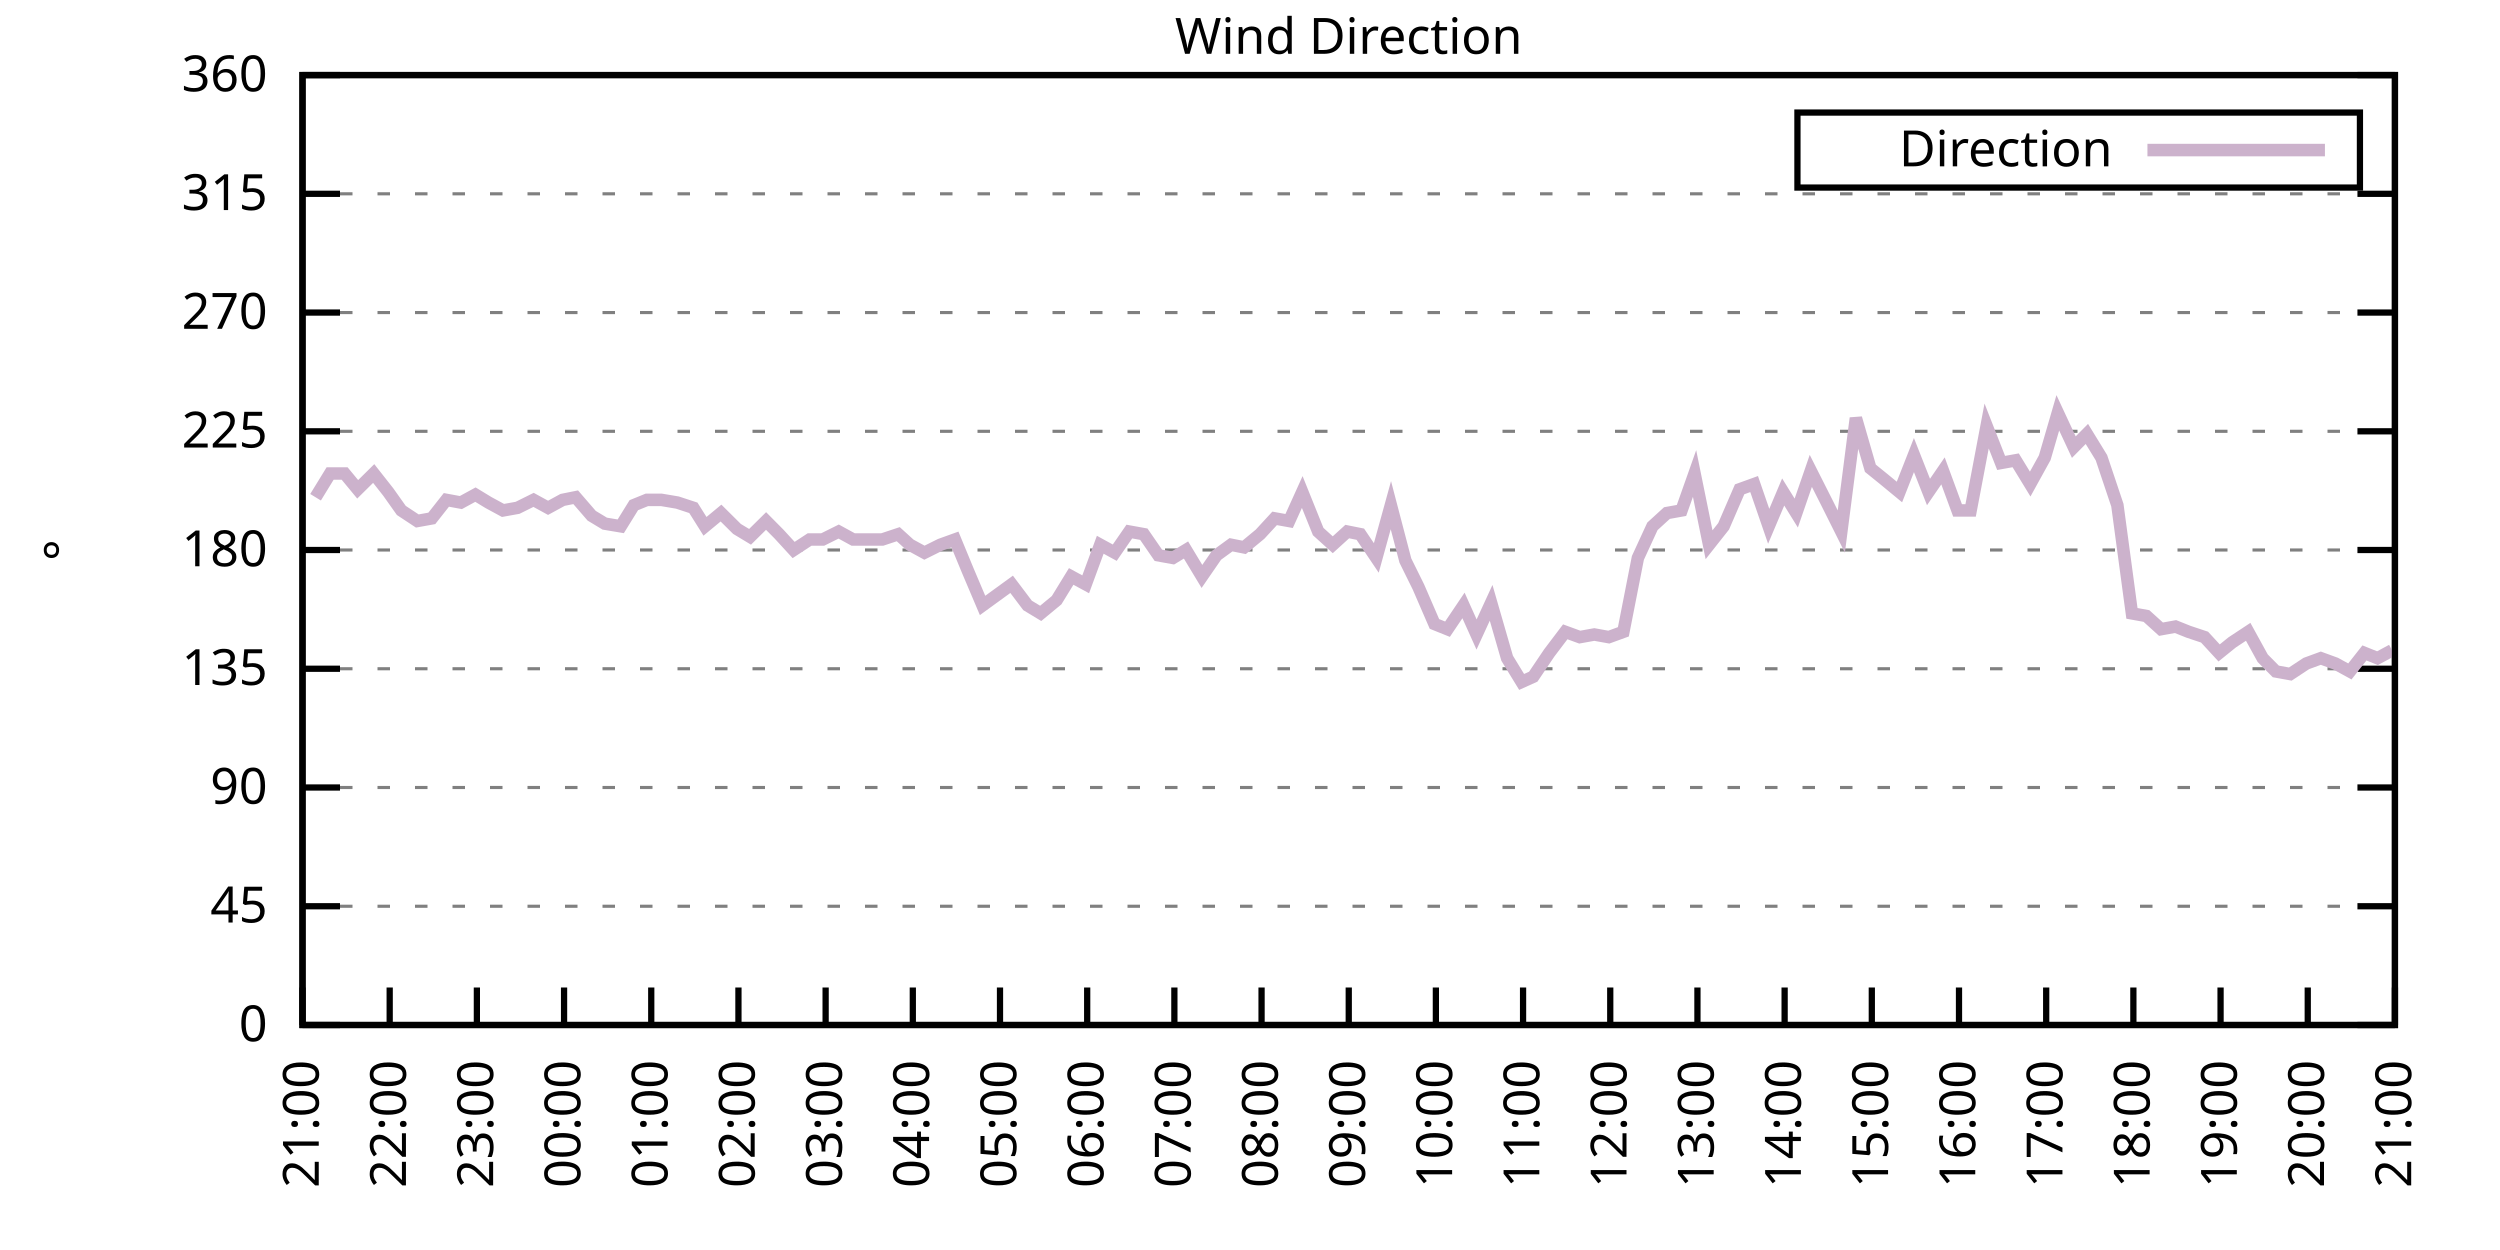
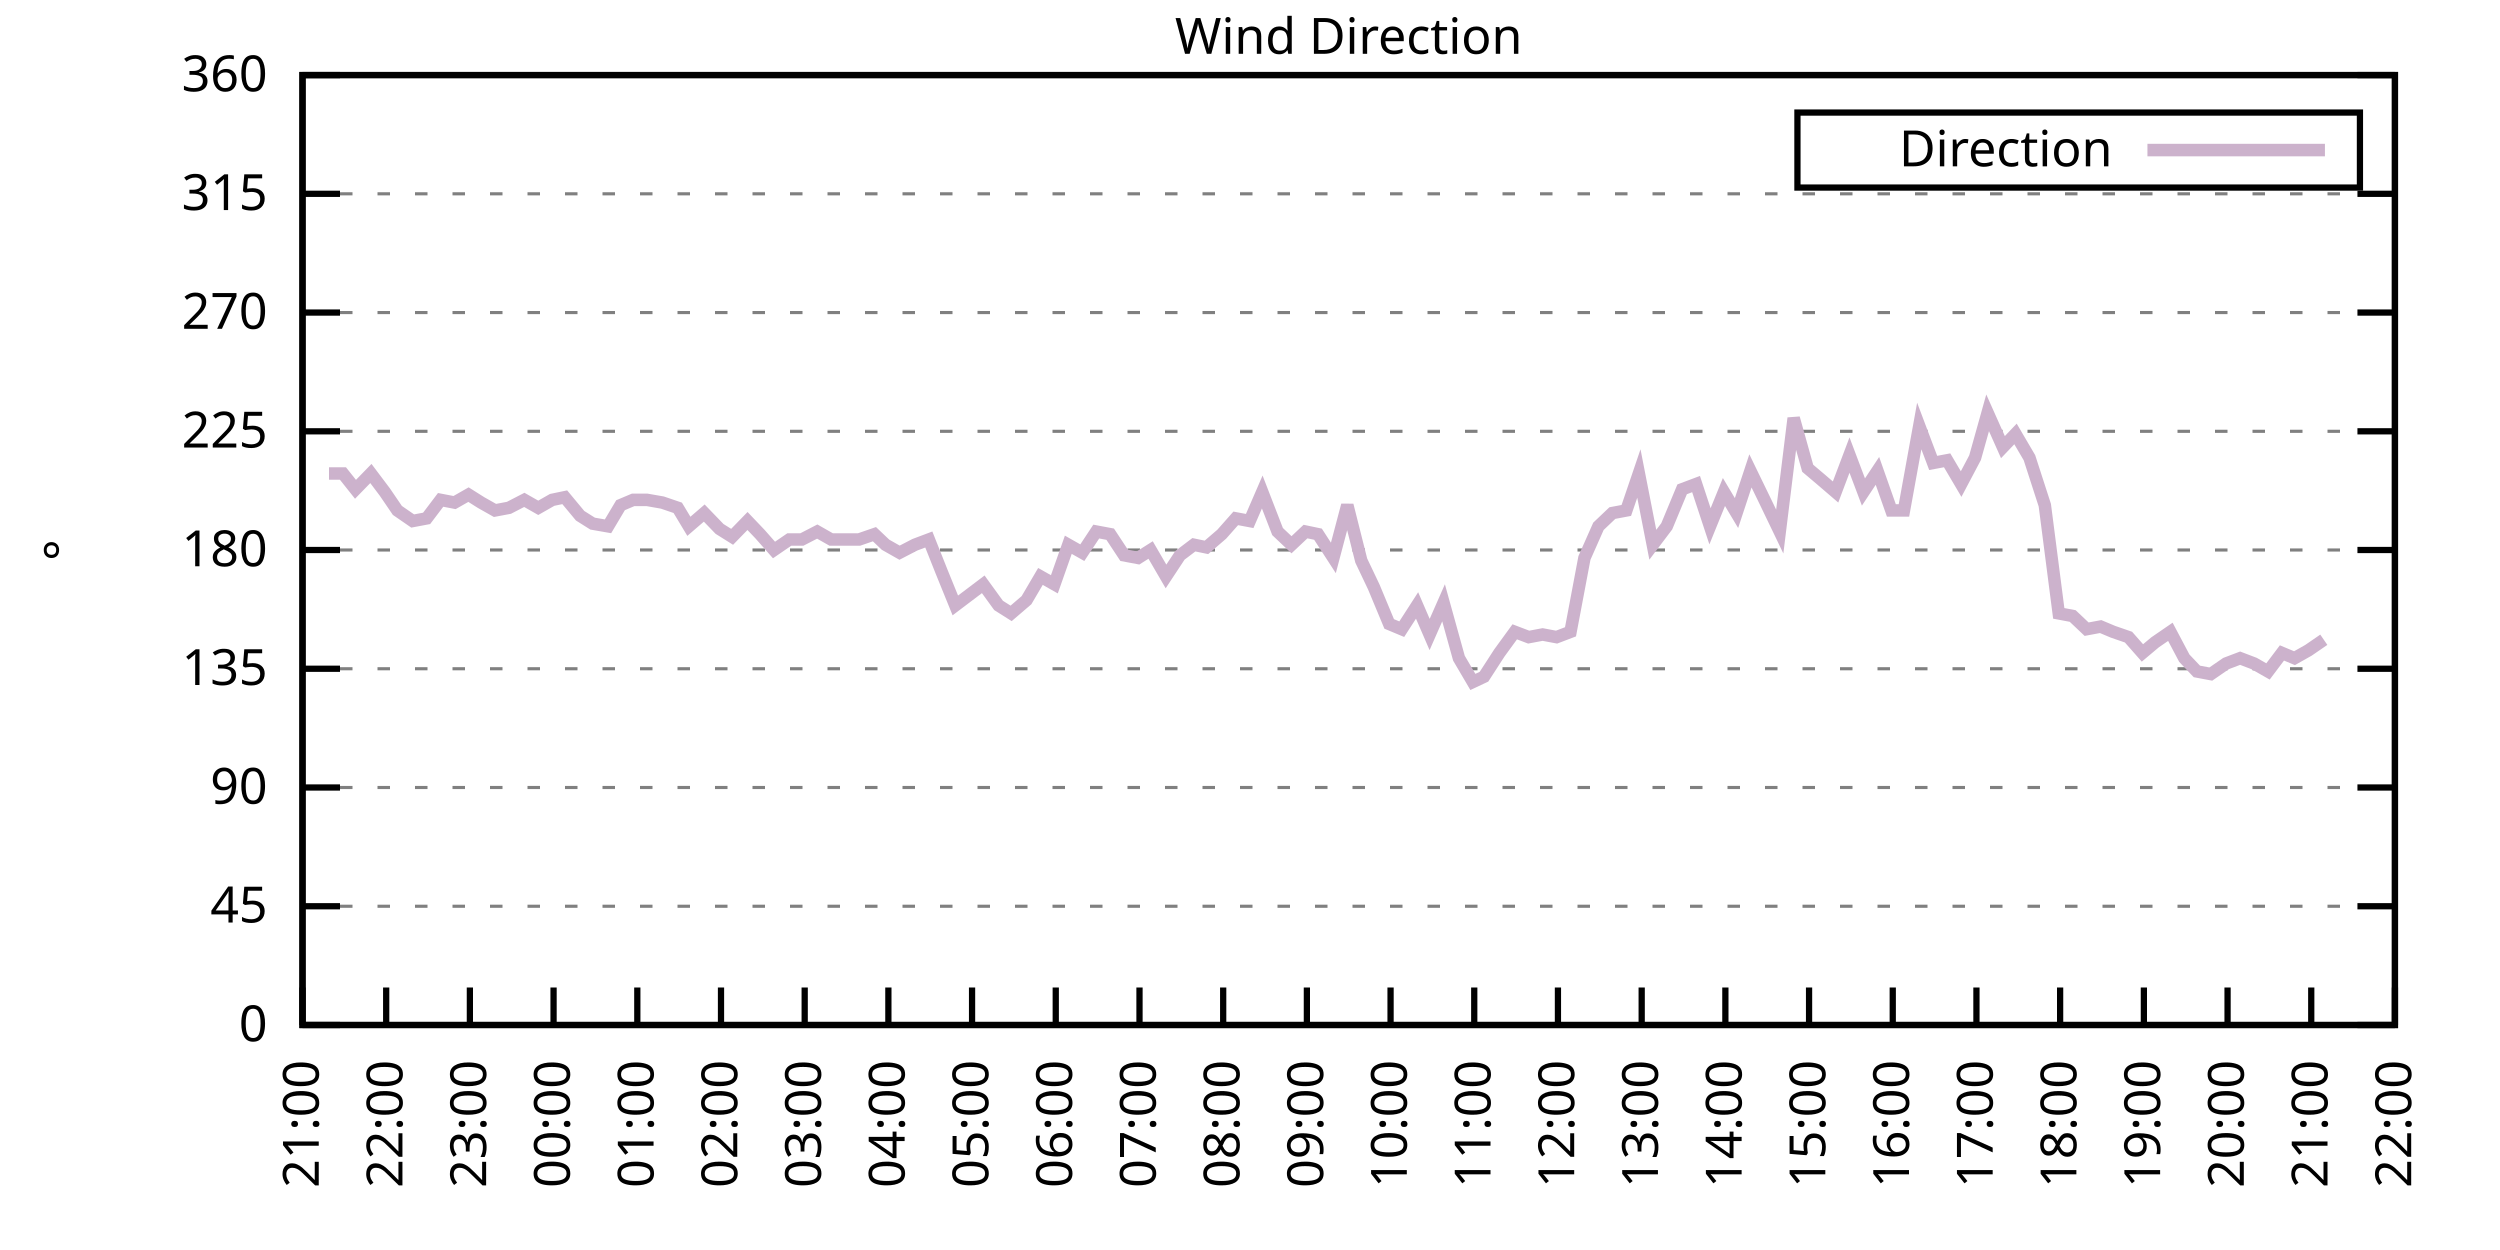
<svg xmlns="http://www.w3.org/2000/svg" xmlns:xlink="http://www.w3.org/1999/xlink" width="400" height="200" viewBox="0 0 400 200">
  <g id="gnuplot_canvas">
    <rect x="0" y="0" width="400" height="200" fill="none" />
    <defs>
      <circle id="gpDot" r="0.5" stroke-width="0.5" stroke="currentColor" />
      <path id="gpPt0" stroke-width="0.333" stroke="currentColor" d="M-1,0 h2 M0,-1 v2" />
      <path id="gpPt1" stroke-width="0.333" stroke="currentColor" d="M-1,-1 L1,1 M1,-1 L-1,1" />
      <path id="gpPt2" stroke-width="0.333" stroke="currentColor" d="M-1,0 L1,0 M0,-1 L0,1 M-1,-1 L1,1 M-1,1 L1,-1" />
      <rect id="gpPt3" stroke-width="0.333" stroke="currentColor" x="-1" y="-1" width="2" height="2" />
      <rect id="gpPt4" stroke-width="0.333" stroke="currentColor" fill="currentColor" x="-1" y="-1" width="2" height="2" />
      <circle id="gpPt5" stroke-width="0.333" stroke="currentColor" cx="0" cy="0" r="1" />
      <use xlink:href="#gpPt5" id="gpPt6" fill="currentColor" stroke="none" />
      <path id="gpPt7" stroke-width="0.333" stroke="currentColor" d="M0,-1.33 L-1.33,0.67 L1.33,0.67 z" />
      <use xlink:href="#gpPt7" id="gpPt8" fill="currentColor" stroke="none" />
      <use xlink:href="#gpPt7" id="gpPt9" stroke="currentColor" transform="rotate(180)" />
      <use xlink:href="#gpPt9" id="gpPt10" fill="currentColor" stroke="none" />
      <use xlink:href="#gpPt3" id="gpPt11" stroke="currentColor" transform="rotate(45)" />
      <use xlink:href="#gpPt11" id="gpPt12" fill="currentColor" stroke="none" />
      <path id="gpPt13" stroke-width="0.333" stroke="currentColor" d="M0,1.330 L1.265,0.411 L0.782,-1.067 L-0.782,-1.076 L-1.265,0.411 z" />
      <use xlink:href="#gpPt13" id="gpPt14" fill="currentColor" stroke="none" />
      <filter id="textbox" filterUnits="objectBoundingBox" x="0" y="0" height="1" width="1">
        <feFlood flood-color="white" flood-opacity="1" result="bgnd" />
        <feComposite in="SourceGraphic" in2="bgnd" operator="atop" />
      </filter>
      <filter id="greybox" filterUnits="objectBoundingBox" x="0" y="0" height="1" width="1">
        <feFlood flood-color="lightgrey" flood-opacity="1" result="grey" />
        <feComposite in="SourceGraphic" in2="grey" operator="atop" />
      </filter>
    </defs>
    <g fill="none" color="white" stroke="currentColor" stroke-width="1.00" stroke-linecap="butt" stroke-linejoin="miter">
</g>
    <g fill="none" color="black" stroke="currentColor" stroke-width="1.00" stroke-linecap="butt" stroke-linejoin="miter">
      <g stroke="none" shape-rendering="crispEdges">
        <polygon fill="rgb(255, 255, 255)" points="48.40,164.00 383.18,164.00 383.18,12.02 48.40,12.02 " />
      </g>
    </g>
    <g fill="none" color="black" stroke="currentColor" stroke-width="1.00" stroke-linecap="butt" stroke-linejoin="miter">
</g>
    <g fill="none" color="black" stroke="black" stroke-width="0.50" stroke-linecap="butt" stroke-linejoin="miter">
</g>
    <g fill="none" color="gray" stroke="currentColor" stroke-width="0.50" stroke-linecap="butt" stroke-linejoin="miter">
      <path stroke="gray" stroke-dasharray="2,4" class="gridline" d="M48.40,164.00 L383.19,164.00  " />
    </g>
    <g fill="none" color="gray" stroke="gray" stroke-width="1.00" stroke-linecap="butt" stroke-linejoin="miter">
</g>
    <g fill="none" color="black" stroke="currentColor" stroke-width="1.00" stroke-linecap="butt" stroke-linejoin="miter">
      <path stroke="black" d="M48.40,164.00 L54.40,164.00 M383.19,164.00 L377.19,164.00  " />
      <g transform="translate(42.80,166.60)" stroke="none" fill="black" font-family="Sans" font-size="8.00" text-anchor="end">
        <text>
          <tspan font-family="Sans"> 0</tspan>
        </text>
      </g>
    </g>
    <g fill="none" color="black" stroke="currentColor" stroke-width="1.00" stroke-linecap="butt" stroke-linejoin="miter">
</g>
    <g fill="none" color="black" stroke="black" stroke-width="0.50" stroke-linecap="butt" stroke-linejoin="miter">
</g>
    <g fill="none" color="gray" stroke="currentColor" stroke-width="0.50" stroke-linecap="butt" stroke-linejoin="miter">
      <path stroke="gray" stroke-dasharray="2,4" class="gridline" d="M48.40,145.00 L383.19,145.00  " />
    </g>
    <g fill="none" color="gray" stroke="gray" stroke-width="1.00" stroke-linecap="butt" stroke-linejoin="miter">
</g>
    <g fill="none" color="black" stroke="currentColor" stroke-width="1.00" stroke-linecap="butt" stroke-linejoin="miter">
      <path stroke="black" d="M48.40,145.00 L54.40,145.00 M383.19,145.00 L377.19,145.00  " />
      <g transform="translate(42.80,147.60)" stroke="none" fill="black" font-family="Sans" font-size="8.00" text-anchor="end">
        <text>
          <tspan font-family="Sans"> 45</tspan>
        </text>
      </g>
    </g>
    <g fill="none" color="black" stroke="currentColor" stroke-width="1.00" stroke-linecap="butt" stroke-linejoin="miter">
</g>
    <g fill="none" color="black" stroke="black" stroke-width="0.50" stroke-linecap="butt" stroke-linejoin="miter">
</g>
    <g fill="none" color="gray" stroke="currentColor" stroke-width="0.50" stroke-linecap="butt" stroke-linejoin="miter">
      <path stroke="gray" stroke-dasharray="2,4" class="gridline" d="M48.40,126.00 L383.19,126.00  " />
    </g>
    <g fill="none" color="gray" stroke="gray" stroke-width="1.00" stroke-linecap="butt" stroke-linejoin="miter">
</g>
    <g fill="none" color="black" stroke="currentColor" stroke-width="1.00" stroke-linecap="butt" stroke-linejoin="miter">
      <path stroke="black" d="M48.40,126.00 L54.40,126.00 M383.19,126.00 L377.19,126.00  " />
      <g transform="translate(42.80,128.60)" stroke="none" fill="black" font-family="Sans" font-size="8.00" text-anchor="end">
        <text>
          <tspan font-family="Sans"> 90</tspan>
        </text>
      </g>
    </g>
    <g fill="none" color="black" stroke="currentColor" stroke-width="1.00" stroke-linecap="butt" stroke-linejoin="miter">
</g>
    <g fill="none" color="black" stroke="black" stroke-width="0.50" stroke-linecap="butt" stroke-linejoin="miter">
</g>
    <g fill="none" color="gray" stroke="currentColor" stroke-width="0.50" stroke-linecap="butt" stroke-linejoin="miter">
      <path stroke="gray" stroke-dasharray="2,4" class="gridline" d="M48.40,107.00 L383.19,107.00  " />
    </g>
    <g fill="none" color="gray" stroke="gray" stroke-width="1.00" stroke-linecap="butt" stroke-linejoin="miter">
</g>
    <g fill="none" color="black" stroke="currentColor" stroke-width="1.00" stroke-linecap="butt" stroke-linejoin="miter">
      <path stroke="black" d="M48.40,107.00 L54.40,107.00 M383.19,107.00 L377.19,107.00  " />
      <g transform="translate(42.80,109.60)" stroke="none" fill="black" font-family="Sans" font-size="8.00" text-anchor="end">
        <text>
          <tspan font-family="Sans"> 135</tspan>
        </text>
      </g>
    </g>
    <g fill="none" color="black" stroke="currentColor" stroke-width="1.00" stroke-linecap="butt" stroke-linejoin="miter">
</g>
    <g fill="none" color="black" stroke="black" stroke-width="0.50" stroke-linecap="butt" stroke-linejoin="miter">
</g>
    <g fill="none" color="gray" stroke="currentColor" stroke-width="0.50" stroke-linecap="butt" stroke-linejoin="miter">
      <path stroke="gray" stroke-dasharray="2,4" class="gridline" d="M48.40,88.00 L383.19,88.00  " />
    </g>
    <g fill="none" color="gray" stroke="gray" stroke-width="1.00" stroke-linecap="butt" stroke-linejoin="miter">
</g>
    <g fill="none" color="black" stroke="currentColor" stroke-width="1.00" stroke-linecap="butt" stroke-linejoin="miter">
      <path stroke="black" d="M48.40,88.00 L54.40,88.00 M383.19,88.00 L377.19,88.00  " />
      <g transform="translate(42.80,90.60)" stroke="none" fill="black" font-family="Sans" font-size="8.00" text-anchor="end">
        <text>
          <tspan font-family="Sans"> 180</tspan>
        </text>
      </g>
    </g>
    <g fill="none" color="black" stroke="currentColor" stroke-width="1.00" stroke-linecap="butt" stroke-linejoin="miter">
</g>
    <g fill="none" color="black" stroke="black" stroke-width="0.50" stroke-linecap="butt" stroke-linejoin="miter">
</g>
    <g fill="none" color="gray" stroke="currentColor" stroke-width="0.50" stroke-linecap="butt" stroke-linejoin="miter">
      <path stroke="gray" stroke-dasharray="2,4" class="gridline" d="M48.40,69.01 L383.19,69.01  " />
    </g>
    <g fill="none" color="gray" stroke="gray" stroke-width="1.00" stroke-linecap="butt" stroke-linejoin="miter">
</g>
    <g fill="none" color="black" stroke="currentColor" stroke-width="1.00" stroke-linecap="butt" stroke-linejoin="miter">
      <path stroke="black" d="M48.40,69.01 L54.40,69.01 M383.19,69.01 L377.19,69.01  " />
      <g transform="translate(42.80,71.61)" stroke="none" fill="black" font-family="Sans" font-size="8.00" text-anchor="end">
        <text>
          <tspan font-family="Sans"> 225</tspan>
        </text>
      </g>
    </g>
    <g fill="none" color="black" stroke="currentColor" stroke-width="1.00" stroke-linecap="butt" stroke-linejoin="miter">
</g>
    <g fill="none" color="black" stroke="black" stroke-width="0.50" stroke-linecap="butt" stroke-linejoin="miter">
</g>
    <g fill="none" color="gray" stroke="currentColor" stroke-width="0.50" stroke-linecap="butt" stroke-linejoin="miter">
      <path stroke="gray" stroke-dasharray="2,4" class="gridline" d="M48.40,50.01 L383.19,50.01  " />
    </g>
    <g fill="none" color="gray" stroke="gray" stroke-width="1.00" stroke-linecap="butt" stroke-linejoin="miter">
</g>
    <g fill="none" color="black" stroke="currentColor" stroke-width="1.00" stroke-linecap="butt" stroke-linejoin="miter">
      <path stroke="black" d="M48.40,50.01 L54.40,50.01 M383.19,50.01 L377.19,50.01  " />
      <g transform="translate(42.80,52.61)" stroke="none" fill="black" font-family="Sans" font-size="8.00" text-anchor="end">
        <text>
          <tspan font-family="Sans"> 270</tspan>
        </text>
      </g>
    </g>
    <g fill="none" color="black" stroke="currentColor" stroke-width="1.00" stroke-linecap="butt" stroke-linejoin="miter">
</g>
    <g fill="none" color="black" stroke="black" stroke-width="0.50" stroke-linecap="butt" stroke-linejoin="miter">
</g>
    <g fill="none" color="gray" stroke="currentColor" stroke-width="0.50" stroke-linecap="butt" stroke-linejoin="miter">
      <path stroke="gray" stroke-dasharray="2,4" class="gridline" d="M48.40,31.01 L383.19,31.01  " />
    </g>
    <g fill="none" color="gray" stroke="gray" stroke-width="1.00" stroke-linecap="butt" stroke-linejoin="miter">
</g>
    <g fill="none" color="black" stroke="currentColor" stroke-width="1.00" stroke-linecap="butt" stroke-linejoin="miter">
      <path stroke="black" d="M48.40,31.01 L54.40,31.01 M383.19,31.01 L377.19,31.01  " />
      <g transform="translate(42.80,33.61)" stroke="none" fill="black" font-family="Sans" font-size="8.00" text-anchor="end">
        <text>
          <tspan font-family="Sans"> 315</tspan>
        </text>
      </g>
    </g>
    <g fill="none" color="black" stroke="currentColor" stroke-width="1.00" stroke-linecap="butt" stroke-linejoin="miter">
</g>
    <g fill="none" color="black" stroke="black" stroke-width="0.50" stroke-linecap="butt" stroke-linejoin="miter">
</g>
    <g fill="none" color="gray" stroke="currentColor" stroke-width="0.50" stroke-linecap="butt" stroke-linejoin="miter">
      <path stroke="gray" stroke-dasharray="2,4" class="gridline" d="M48.40,12.01 L383.19,12.01  " />
    </g>
    <g fill="none" color="gray" stroke="gray" stroke-width="1.00" stroke-linecap="butt" stroke-linejoin="miter">
</g>
    <g fill="none" color="black" stroke="currentColor" stroke-width="1.00" stroke-linecap="butt" stroke-linejoin="miter">
      <path stroke="black" d="M48.40,12.01 L54.40,12.01 M383.19,12.01 L377.19,12.01  " />
      <g transform="translate(42.80,14.61)" stroke="none" fill="black" font-family="Sans" font-size="8.00" text-anchor="end">
        <text>
          <tspan font-family="Sans"> 360</tspan>
        </text>
      </g>
    </g>
    <g fill="none" color="black" stroke="currentColor" stroke-width="1.00" stroke-linecap="butt" stroke-linejoin="miter">
      <path stroke="black" d="M48.40,164.00 L48.40,158.00  " />
      <g transform="translate(51.00,169.60) rotate(270.00)" stroke="none" fill="black" font-family="Sans" font-size="8.00" text-anchor="end">
        <text>
          <tspan font-family="Sans">21:00</tspan>
        </text>
      </g>
    </g>
    <g fill="none" color="black" stroke="currentColor" stroke-width="1.00" stroke-linecap="butt" stroke-linejoin="miter">
-       <path stroke="black" d="M62.35,164.00 L62.35,158.00  " />
-       <g transform="translate(64.95,169.60) rotate(270.00)" stroke="none" fill="black" font-family="Sans" font-size="8.00" text-anchor="end">
+       <path stroke="black" d="M61.79,164.00 L61.79,158.00  " />
+       <g transform="translate(64.39,169.60) rotate(270.00)" stroke="none" fill="black" font-family="Sans" font-size="8.00" text-anchor="end">
        <text>
          <tspan font-family="Sans">22:00</tspan>
        </text>
      </g>
    </g>
    <g fill="none" color="black" stroke="currentColor" stroke-width="1.00" stroke-linecap="butt" stroke-linejoin="miter">
-       <path stroke="black" d="M76.30,164.00 L76.30,158.00  " />
-       <g transform="translate(78.90,169.60) rotate(270.00)" stroke="none" fill="black" font-family="Sans" font-size="8.00" text-anchor="end">
+       <path stroke="black" d="M75.18,164.00 L75.18,158.00  " />
+       <g transform="translate(77.78,169.60) rotate(270.00)" stroke="none" fill="black" font-family="Sans" font-size="8.00" text-anchor="end">
        <text>
          <tspan font-family="Sans">23:00</tspan>
        </text>
      </g>
    </g>
    <g fill="none" color="black" stroke="currentColor" stroke-width="1.00" stroke-linecap="butt" stroke-linejoin="miter">
-       <path stroke="black" d="M90.25,164.00 L90.25,158.00  " />
-       <g transform="translate(92.85,169.60) rotate(270.00)" stroke="none" fill="black" font-family="Sans" font-size="8.00" text-anchor="end">
+       <path stroke="black" d="M88.57,164.00 L88.57,158.00  " />
+       <g transform="translate(91.17,169.60) rotate(270.00)" stroke="none" fill="black" font-family="Sans" font-size="8.00" text-anchor="end">
        <text>
          <tspan font-family="Sans">00:00</tspan>
        </text>
      </g>
    </g>
    <g fill="none" color="black" stroke="currentColor" stroke-width="1.00" stroke-linecap="butt" stroke-linejoin="miter">
-       <path stroke="black" d="M104.20,164.00 L104.20,158.00  " />
-       <g transform="translate(106.80,169.60) rotate(270.00)" stroke="none" fill="black" font-family="Sans" font-size="8.00" text-anchor="end">
+       <path stroke="black" d="M101.97,164.00 L101.97,158.00  " />
+       <g transform="translate(104.57,169.60) rotate(270.00)" stroke="none" fill="black" font-family="Sans" font-size="8.00" text-anchor="end">
        <text>
          <tspan font-family="Sans">01:00</tspan>
        </text>
      </g>
    </g>
    <g fill="none" color="black" stroke="currentColor" stroke-width="1.00" stroke-linecap="butt" stroke-linejoin="miter">
-       <path stroke="black" d="M118.15,164.00 L118.15,158.00  " />
-       <g transform="translate(120.75,169.60) rotate(270.00)" stroke="none" fill="black" font-family="Sans" font-size="8.00" text-anchor="end">
+       <path stroke="black" d="M115.36,164.00 L115.36,158.00  " />
+       <g transform="translate(117.96,169.60) rotate(270.00)" stroke="none" fill="black" font-family="Sans" font-size="8.00" text-anchor="end">
        <text>
          <tspan font-family="Sans">02:00</tspan>
        </text>
      </g>
    </g>
    <g fill="none" color="black" stroke="currentColor" stroke-width="1.00" stroke-linecap="butt" stroke-linejoin="miter">
-       <path stroke="black" d="M132.10,164.00 L132.10,158.00  " />
-       <g transform="translate(134.70,169.60) rotate(270.00)" stroke="none" fill="black" font-family="Sans" font-size="8.00" text-anchor="end">
+       <path stroke="black" d="M128.75,164.00 L128.75,158.00  " />
+       <g transform="translate(131.35,169.60) rotate(270.00)" stroke="none" fill="black" font-family="Sans" font-size="8.00" text-anchor="end">
        <text>
          <tspan font-family="Sans">03:00</tspan>
        </text>
      </g>
    </g>
    <g fill="none" color="black" stroke="currentColor" stroke-width="1.00" stroke-linecap="butt" stroke-linejoin="miter">
-       <path stroke="black" d="M146.05,164.00 L146.05,158.00  " />
-       <g transform="translate(148.65,169.60) rotate(270.00)" stroke="none" fill="black" font-family="Sans" font-size="8.00" text-anchor="end">
+       <path stroke="black" d="M142.14,164.00 L142.14,158.00  " />
+       <g transform="translate(144.74,169.60) rotate(270.00)" stroke="none" fill="black" font-family="Sans" font-size="8.00" text-anchor="end">
        <text>
          <tspan font-family="Sans">04:00</tspan>
        </text>
      </g>
    </g>
    <g fill="none" color="black" stroke="currentColor" stroke-width="1.00" stroke-linecap="butt" stroke-linejoin="miter">
-       <path stroke="black" d="M160.00,164.00 L160.00,158.00  " />
-       <g transform="translate(162.60,169.60) rotate(270.00)" stroke="none" fill="black" font-family="Sans" font-size="8.00" text-anchor="end">
+       <path stroke="black" d="M155.53,164.00 L155.53,158.00  " />
+       <g transform="translate(158.13,169.60) rotate(270.00)" stroke="none" fill="black" font-family="Sans" font-size="8.00" text-anchor="end">
        <text>
          <tspan font-family="Sans">05:00</tspan>
        </text>
      </g>
    </g>
    <g fill="none" color="black" stroke="currentColor" stroke-width="1.00" stroke-linecap="butt" stroke-linejoin="miter">
-       <path stroke="black" d="M173.95,164.00 L173.95,158.00  " />
-       <g transform="translate(176.55,169.60) rotate(270.00)" stroke="none" fill="black" font-family="Sans" font-size="8.00" text-anchor="end">
+       <path stroke="black" d="M168.92,164.00 L168.92,158.00  " />
+       <g transform="translate(171.52,169.60) rotate(270.00)" stroke="none" fill="black" font-family="Sans" font-size="8.00" text-anchor="end">
        <text>
          <tspan font-family="Sans">06:00</tspan>
        </text>
      </g>
    </g>
    <g fill="none" color="black" stroke="currentColor" stroke-width="1.00" stroke-linecap="butt" stroke-linejoin="miter">
-       <path stroke="black" d="M187.90,164.00 L187.90,158.00  " />
-       <g transform="translate(190.50,169.60) rotate(270.00)" stroke="none" fill="black" font-family="Sans" font-size="8.00" text-anchor="end">
+       <path stroke="black" d="M182.32,164.00 L182.32,158.00  " />
+       <g transform="translate(184.92,169.60) rotate(270.00)" stroke="none" fill="black" font-family="Sans" font-size="8.00" text-anchor="end">
        <text>
          <tspan font-family="Sans">07:00</tspan>
        </text>
      </g>
    </g>
    <g fill="none" color="black" stroke="currentColor" stroke-width="1.00" stroke-linecap="butt" stroke-linejoin="miter">
-       <path stroke="black" d="M201.85,164.00 L201.85,158.00  " />
-       <g transform="translate(204.45,169.60) rotate(270.00)" stroke="none" fill="black" font-family="Sans" font-size="8.00" text-anchor="end">
+       <path stroke="black" d="M195.71,164.00 L195.71,158.00  " />
+       <g transform="translate(198.31,169.60) rotate(270.00)" stroke="none" fill="black" font-family="Sans" font-size="8.00" text-anchor="end">
        <text>
          <tspan font-family="Sans">08:00</tspan>
        </text>
      </g>
    </g>
    <g fill="none" color="black" stroke="currentColor" stroke-width="1.00" stroke-linecap="butt" stroke-linejoin="miter">
-       <path stroke="black" d="M215.80,164.00 L215.80,158.00  " />
-       <g transform="translate(218.40,169.60) rotate(270.00)" stroke="none" fill="black" font-family="Sans" font-size="8.00" text-anchor="end">
+       <path stroke="black" d="M209.10,164.00 L209.10,158.00  " />
+       <g transform="translate(211.70,169.60) rotate(270.00)" stroke="none" fill="black" font-family="Sans" font-size="8.00" text-anchor="end">
        <text>
          <tspan font-family="Sans">09:00</tspan>
        </text>
      </g>
    </g>
    <g fill="none" color="black" stroke="currentColor" stroke-width="1.00" stroke-linecap="butt" stroke-linejoin="miter">
-       <path stroke="black" d="M229.74,164.00 L229.74,158.00  " />
-       <g transform="translate(232.34,169.60) rotate(270.00)" stroke="none" fill="black" font-family="Sans" font-size="8.00" text-anchor="end">
+       <path stroke="black" d="M222.49,164.00 L222.49,158.00  " />
+       <g transform="translate(225.09,169.60) rotate(270.00)" stroke="none" fill="black" font-family="Sans" font-size="8.00" text-anchor="end">
        <text>
          <tspan font-family="Sans">10:00</tspan>
        </text>
      </g>
    </g>
    <g fill="none" color="black" stroke="currentColor" stroke-width="1.00" stroke-linecap="butt" stroke-linejoin="miter">
-       <path stroke="black" d="M243.69,164.00 L243.69,158.00  " />
-       <g transform="translate(246.29,169.60) rotate(270.00)" stroke="none" fill="black" font-family="Sans" font-size="8.00" text-anchor="end">
+       <path stroke="black" d="M235.88,164.00 L235.88,158.00  " />
+       <g transform="translate(238.48,169.60) rotate(270.00)" stroke="none" fill="black" font-family="Sans" font-size="8.00" text-anchor="end">
        <text>
          <tspan font-family="Sans">11:00</tspan>
        </text>
      </g>
    </g>
    <g fill="none" color="black" stroke="currentColor" stroke-width="1.00" stroke-linecap="butt" stroke-linejoin="miter">
-       <path stroke="black" d="M257.64,164.00 L257.64,158.00  " />
-       <g transform="translate(260.24,169.60) rotate(270.00)" stroke="none" fill="black" font-family="Sans" font-size="8.00" text-anchor="end">
+       <path stroke="black" d="M249.27,164.00 L249.27,158.00  " />
+       <g transform="translate(251.87,169.60) rotate(270.00)" stroke="none" fill="black" font-family="Sans" font-size="8.00" text-anchor="end">
        <text>
          <tspan font-family="Sans">12:00</tspan>
        </text>
      </g>
    </g>
    <g fill="none" color="black" stroke="currentColor" stroke-width="1.00" stroke-linecap="butt" stroke-linejoin="miter">
-       <path stroke="black" d="M271.59,164.00 L271.59,158.00  " />
-       <g transform="translate(274.19,169.60) rotate(270.00)" stroke="none" fill="black" font-family="Sans" font-size="8.00" text-anchor="end">
+       <path stroke="black" d="M262.67,164.00 L262.67,158.00  " />
+       <g transform="translate(265.27,169.60) rotate(270.00)" stroke="none" fill="black" font-family="Sans" font-size="8.00" text-anchor="end">
        <text>
          <tspan font-family="Sans">13:00</tspan>
        </text>
      </g>
    </g>
    <g fill="none" color="black" stroke="currentColor" stroke-width="1.00" stroke-linecap="butt" stroke-linejoin="miter">
-       <path stroke="black" d="M285.54,164.00 L285.54,158.00  " />
-       <g transform="translate(288.14,169.60) rotate(270.00)" stroke="none" fill="black" font-family="Sans" font-size="8.00" text-anchor="end">
+       <path stroke="black" d="M276.06,164.00 L276.06,158.00  " />
+       <g transform="translate(278.66,169.60) rotate(270.00)" stroke="none" fill="black" font-family="Sans" font-size="8.00" text-anchor="end">
        <text>
          <tspan font-family="Sans">14:00</tspan>
        </text>
      </g>
    </g>
    <g fill="none" color="black" stroke="currentColor" stroke-width="1.00" stroke-linecap="butt" stroke-linejoin="miter">
-       <path stroke="black" d="M299.49,164.00 L299.49,158.00  " />
-       <g transform="translate(302.09,169.60) rotate(270.00)" stroke="none" fill="black" font-family="Sans" font-size="8.00" text-anchor="end">
+       <path stroke="black" d="M289.45,164.00 L289.45,158.00  " />
+       <g transform="translate(292.05,169.60) rotate(270.00)" stroke="none" fill="black" font-family="Sans" font-size="8.00" text-anchor="end">
        <text>
          <tspan font-family="Sans">15:00</tspan>
        </text>
      </g>
    </g>
    <g fill="none" color="black" stroke="currentColor" stroke-width="1.00" stroke-linecap="butt" stroke-linejoin="miter">
-       <path stroke="black" d="M313.44,164.00 L313.44,158.00  " />
-       <g transform="translate(316.04,169.60) rotate(270.00)" stroke="none" fill="black" font-family="Sans" font-size="8.00" text-anchor="end">
+       <path stroke="black" d="M302.84,164.00 L302.84,158.00  " />
+       <g transform="translate(305.44,169.60) rotate(270.00)" stroke="none" fill="black" font-family="Sans" font-size="8.00" text-anchor="end">
        <text>
          <tspan font-family="Sans">16:00</tspan>
        </text>
      </g>
    </g>
    <g fill="none" color="black" stroke="currentColor" stroke-width="1.00" stroke-linecap="butt" stroke-linejoin="miter">
-       <path stroke="black" d="M327.39,164.00 L327.39,158.00  " />
-       <g transform="translate(329.99,169.60) rotate(270.00)" stroke="none" fill="black" font-family="Sans" font-size="8.00" text-anchor="end">
+       <path stroke="black" d="M316.23,164.00 L316.23,158.00  " />
+       <g transform="translate(318.83,169.60) rotate(270.00)" stroke="none" fill="black" font-family="Sans" font-size="8.00" text-anchor="end">
        <text>
          <tspan font-family="Sans">17:00</tspan>
        </text>
      </g>
    </g>
    <g fill="none" color="black" stroke="currentColor" stroke-width="1.00" stroke-linecap="butt" stroke-linejoin="miter">
-       <path stroke="black" d="M341.34,164.00 L341.34,158.00  " />
-       <g transform="translate(343.94,169.60) rotate(270.00)" stroke="none" fill="black" font-family="Sans" font-size="8.00" text-anchor="end">
+       <path stroke="black" d="M329.62,164.00 L329.62,158.00  " />
+       <g transform="translate(332.22,169.60) rotate(270.00)" stroke="none" fill="black" font-family="Sans" font-size="8.00" text-anchor="end">
        <text>
          <tspan font-family="Sans">18:00</tspan>
        </text>
      </g>
    </g>
    <g fill="none" color="black" stroke="currentColor" stroke-width="1.00" stroke-linecap="butt" stroke-linejoin="miter">
-       <path stroke="black" d="M355.29,164.00 L355.29,158.00  " />
-       <g transform="translate(357.89,169.60) rotate(270.00)" stroke="none" fill="black" font-family="Sans" font-size="8.00" text-anchor="end">
+       <path stroke="black" d="M343.02,164.00 L343.02,158.00  " />
+       <g transform="translate(345.62,169.60) rotate(270.00)" stroke="none" fill="black" font-family="Sans" font-size="8.00" text-anchor="end">
        <text>
          <tspan font-family="Sans">19:00</tspan>
        </text>
      </g>
    </g>
    <g fill="none" color="black" stroke="currentColor" stroke-width="1.00" stroke-linecap="butt" stroke-linejoin="miter">
-       <path stroke="black" d="M369.24,164.00 L369.24,158.00  " />
-       <g transform="translate(371.84,169.60) rotate(270.00)" stroke="none" fill="black" font-family="Sans" font-size="8.00" text-anchor="end">
+       <path stroke="black" d="M356.41,164.00 L356.41,158.00  " />
+       <g transform="translate(359.01,169.60) rotate(270.00)" stroke="none" fill="black" font-family="Sans" font-size="8.00" text-anchor="end">
        <text>
          <tspan font-family="Sans">20:00</tspan>
+         </text>
+       </g>
+     </g>
+     <g fill="none" color="black" stroke="currentColor" stroke-width="1.00" stroke-linecap="butt" stroke-linejoin="miter">
+       <path stroke="black" d="M369.80,164.00 L369.80,158.00  " />
+       <g transform="translate(372.40,169.60) rotate(270.00)" stroke="none" fill="black" font-family="Sans" font-size="8.00" text-anchor="end">
+         <text>
+           <tspan font-family="Sans">21:00</tspan>
        </text>
      </g>
    </g>
    <g fill="none" color="black" stroke="currentColor" stroke-width="1.00" stroke-linecap="butt" stroke-linejoin="miter">
      <path stroke="black" d="M383.19,164.00 L383.19,158.00  " />
      <g transform="translate(385.79,169.60) rotate(270.00)" stroke="none" fill="black" font-family="Sans" font-size="8.00" text-anchor="end">
        <text>
-           <tspan font-family="Sans">21:00</tspan>
+           <tspan font-family="Sans">22:00</tspan>
        </text>
      </g>
    </g>
    <g fill="none" color="black" stroke="currentColor" stroke-width="1.00" stroke-linecap="butt" stroke-linejoin="miter">
</g>
    <g fill="none" color="black" stroke="currentColor" stroke-width="1.00" stroke-linecap="butt" stroke-linejoin="miter">
      <path stroke="black" d="M48.40,12.01 L48.40,164.00 L383.19,164.00 L383.19,12.01 L48.40,12.01 Z  " />
    </g>
    <g fill="none" color="black" stroke="currentColor" stroke-width="1.00" stroke-linecap="butt" stroke-linejoin="miter">
</g>
    <g fill="none" color="black" stroke="currentColor" stroke-width="1.00" stroke-linecap="butt" stroke-linejoin="miter">
      <path stroke="black" d="M287.59,30.01 L287.59,18.01 L377.59,18.01 L377.59,30.01 L287.59,30.01 Z  " />
    </g>
    <g id="Wind_direction_plot_1">
      <g fill="none" color="white" stroke="black" stroke-width="2.00" stroke-linecap="butt" stroke-linejoin="miter">
</g>
      <g fill="none" color="black" stroke="currentColor" stroke-width="2.00" stroke-linecap="butt" stroke-linejoin="miter">
        <g transform="translate(337.99,26.61)" stroke="none" fill="black" font-family="Sans" font-size="8.00" text-anchor="end">
          <text>
            <tspan font-family="Sans">Direction</tspan>
          </text>
        </g>
      </g>
      <g fill="none" color="black" stroke="currentColor" stroke-width="2.00" stroke-linecap="butt" stroke-linejoin="miter">
-         <path stroke="rgb(204, 178, 204)" d="M343.59,24.01 L371.99,24.01 M50.49,79.56 L52.82,75.76 L55.14,75.76 L57.23,78.29 L59.79,75.76 L62.12,78.72   L64.21,81.67 L66.77,83.36 L69.09,82.94 L71.42,79.98 L73.74,80.41 L76.07,79.14 L78.16,80.41 L80.48,81.67   L82.81,81.25 L85.37,79.98 L87.69,81.25 L90.02,79.98 L92.11,79.56 L94.67,82.52 L96.76,83.78 L99.32,84.21   L101.41,80.83 L103.50,79.98 L105.83,79.98 L108.38,80.41 L110.94,81.25 L112.80,84.21 L115.36,82.09 L117.92,84.63   L120.01,85.89 L122.57,83.36 L124.66,85.47 L126.98,88.00 L129.54,86.32 L131.63,86.32 L134.19,85.05 L136.51,86.32   L138.84,86.32 L141.16,86.32 L143.72,85.47 L145.58,87.16 L147.91,88.43 L150.46,87.16 L152.79,86.32 L154.88,91.38   L157.21,96.87 L161.86,93.49 L164.41,96.87 L166.51,98.14 L169.06,96.03 L171.39,92.23 L173.71,93.49 L176.04,87.16   L178.36,88.43 L180.69,85.05 L183.01,85.47 L185.34,88.85 L187.66,89.27 L189.76,88.00 L192.31,92.23 L194.64,88.85   L196.96,87.16 L199.06,87.58 L201.61,85.47 L203.94,82.94 L206.26,83.36 L208.36,78.72 L210.91,85.05 L213.24,87.16   L215.56,85.05 L217.65,85.47 L220.21,89.27 L222.54,80.83 L224.86,89.69 L226.95,93.92 L229.51,99.83 L231.60,100.67   L234.16,96.87 L236.25,101.52 L238.58,96.45 L241.14,105.31 L243.46,109.11 L245.32,108.27 L247.88,104.47 L250.44,101.09   L252.76,101.94 L255.09,101.52 L257.41,101.94 L259.74,101.09 L262.06,89.27 L264.39,84.21 L266.71,82.09 L269.04,81.67   L271.13,75.76 L273.45,87.16 L275.78,84.21 L278.34,78.29 L280.66,77.45 L282.99,84.21 L285.31,78.72 L287.40,82.09   L289.73,75.34 L292.29,80.41 L294.61,85.05 L296.94,66.90 L299.26,74.92 L301.35,76.61 L303.91,78.72 L306.23,72.81   L308.56,78.72 L310.88,75.34 L313.21,81.67 L315.30,81.67 L317.86,68.16 L320.18,74.07 L322.51,73.65 L324.83,77.45   L327.16,73.23 L329.25,66.05 L331.81,71.54 L333.90,69.43 L336.23,73.23 L338.78,80.83 L341.11,98.14 L343.43,98.56   L345.76,100.67 L348.08,100.25 L350.18,101.09 L352.73,101.94 L355.06,104.47 L357.15,102.78 L359.71,101.09 L362.03,105.31   L364.13,107.43 L366.45,107.85 L369.01,106.16 L371.33,105.31 L373.66,106.16 L375.98,107.43 L378.31,104.47 L380.40,105.31   L382.73,104.05  " />
+         <path stroke="rgb(204, 178, 204)" d="M343.59,24.01 L371.99,24.01 M52.64,75.76 L54.87,75.76 L56.88,78.29 L59.34,75.76 L61.57,78.72 L63.58,81.67   L66.03,83.36 L68.26,82.94 L70.50,79.98 L72.73,80.41 L74.96,79.14 L76.97,80.41 L79.20,81.67 L81.43,81.25   L83.89,79.98 L86.12,81.25 L88.35,79.98 L90.36,79.56 L92.82,82.52 L94.82,83.78 L97.28,84.21 L99.29,80.83   L101.30,79.98 L103.53,79.98 L105.98,80.41 L108.44,81.25 L110.22,84.21 L112.68,82.09 L115.13,84.63 L117.14,85.89   L119.60,83.36 L121.61,85.47 L123.84,88.00 L126.29,86.32 L128.30,86.32 L130.76,85.05 L132.99,86.32 L135.22,86.32   L137.45,86.32 L139.91,85.47 L141.69,87.16 L143.93,88.43 L146.38,87.16 L148.61,86.32 L150.62,91.38 L152.85,96.87   L157.32,93.49 L159.77,96.87 L161.78,98.14 L164.24,96.03 L166.47,92.23 L168.70,93.49 L170.93,87.16 L173.17,88.43   L175.40,85.05 L177.63,85.47 L179.86,88.85 L182.09,89.27 L184.10,88.00 L186.56,92.23 L188.79,88.85 L191.02,87.16   L193.03,87.58 L195.48,85.47 L197.72,82.94 L199.95,83.36 L201.96,78.72 L204.41,85.05 L206.64,87.16 L208.88,85.05   L210.88,85.47 L213.34,89.27 L215.57,80.83 L217.80,89.69 L219.81,93.92 L222.27,99.83 L224.28,100.67 L226.73,96.87   L228.74,101.52 L230.97,96.45 L233.43,105.31 L235.66,109.11 L237.44,108.27 L239.90,104.47 L242.36,101.09 L244.59,101.94   L246.82,101.52 L249.05,101.94 L251.28,101.09 L253.51,89.27 L255.75,84.21 L257.98,82.09 L260.21,81.67 L262.22,75.76   L264.45,87.16 L266.68,84.21 L269.14,78.29 L271.37,77.45 L273.60,84.21 L275.83,78.72 L277.84,82.09 L280.07,75.34   L282.53,80.41 L284.76,85.05 L286.99,66.90 L289.23,74.92 L291.23,76.61 L293.69,78.72 L295.92,72.81 L298.15,78.72   L300.39,75.34 L302.62,81.67 L304.63,81.67 L307.08,68.16 L309.31,74.07 L311.54,73.65 L313.78,77.45 L316.01,73.23   L318.02,66.05 L320.47,71.54 L322.48,69.43 L324.71,73.23 L327.17,80.83 L329.40,98.14 L331.63,98.56 L333.86,100.67   L336.10,100.25 L338.10,101.09 L340.56,101.94 L342.79,104.47 L344.80,102.78 L347.26,101.09 L349.49,105.31 L351.50,107.43   L353.73,107.85 L356.18,106.16 L358.42,105.31 L360.65,106.16 L362.88,107.43 L365.11,104.47 L367.12,105.31 L369.35,104.05   L371.81,102.36  " />
      </g>
    </g>
    <g fill="none" color="black" stroke="currentColor" stroke-width="2.00" stroke-linecap="butt" stroke-linejoin="miter">
</g>
    <g fill="none" color="black" stroke="black" stroke-width="1.00" stroke-linecap="butt" stroke-linejoin="miter">
</g>
    <g fill="none" color="black" stroke="currentColor" stroke-width="1.00" stroke-linecap="butt" stroke-linejoin="miter">
      <path stroke="black" d="M48.40,12.01 L48.40,164.00 L383.19,164.00 L383.19,12.01 L48.40,12.01 Z  " />
      <g transform="translate(12.80,88.01) rotate(270.00)" stroke="none" fill="black" font-family="Sans" font-size="8.00" text-anchor="middle">
        <text>
          <tspan font-family="Sans">°</tspan>
        </text>
      </g>
    </g>
    <g fill="none" color="black" stroke="currentColor" stroke-width="1.00" stroke-linecap="butt" stroke-linejoin="miter">
</g>
    <g fill="none" color="black" stroke="currentColor" stroke-width="1.00" stroke-linecap="butt" stroke-linejoin="miter">
      <g transform="translate(215.79,8.61)" stroke="none" fill="black" font-family="Sans" font-size="8.00" text-anchor="middle">
        <text>
          <tspan font-family="Sans">Wind Direction</tspan>
        </text>
      </g>
    </g>
    <g fill="none" color="black" stroke="currentColor" stroke-width="1.00" stroke-linecap="butt" stroke-linejoin="miter">
</g>
  </g>
</svg>
